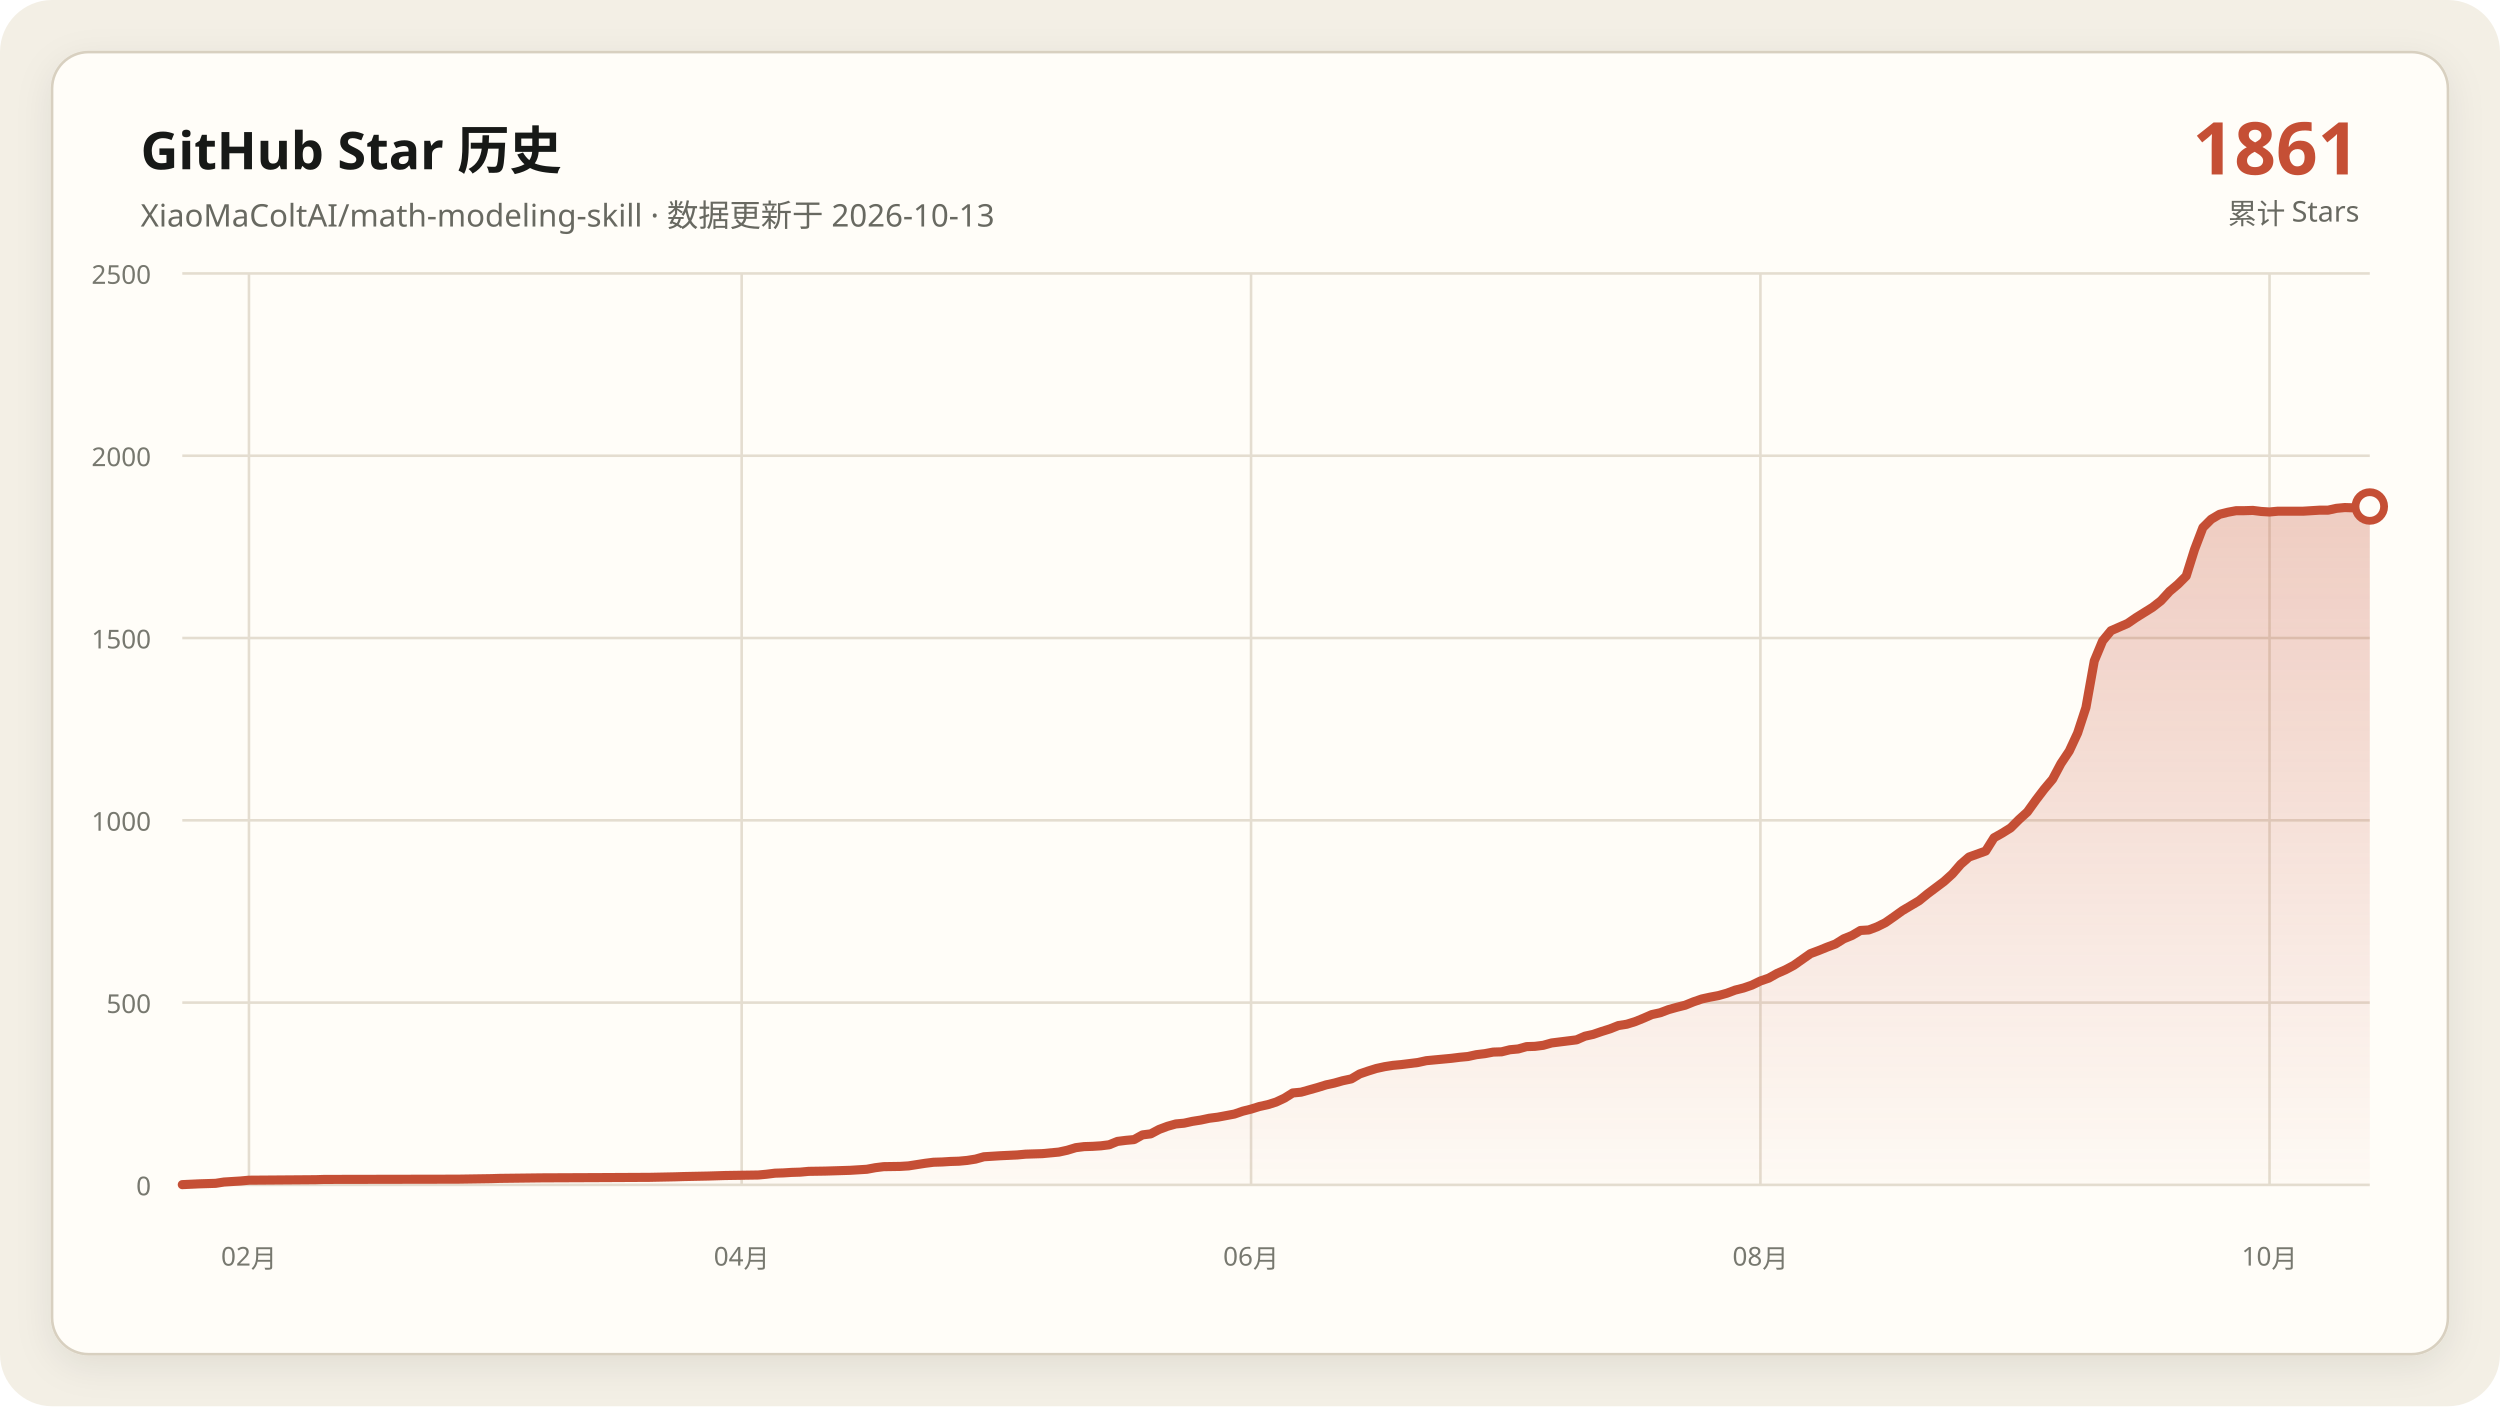
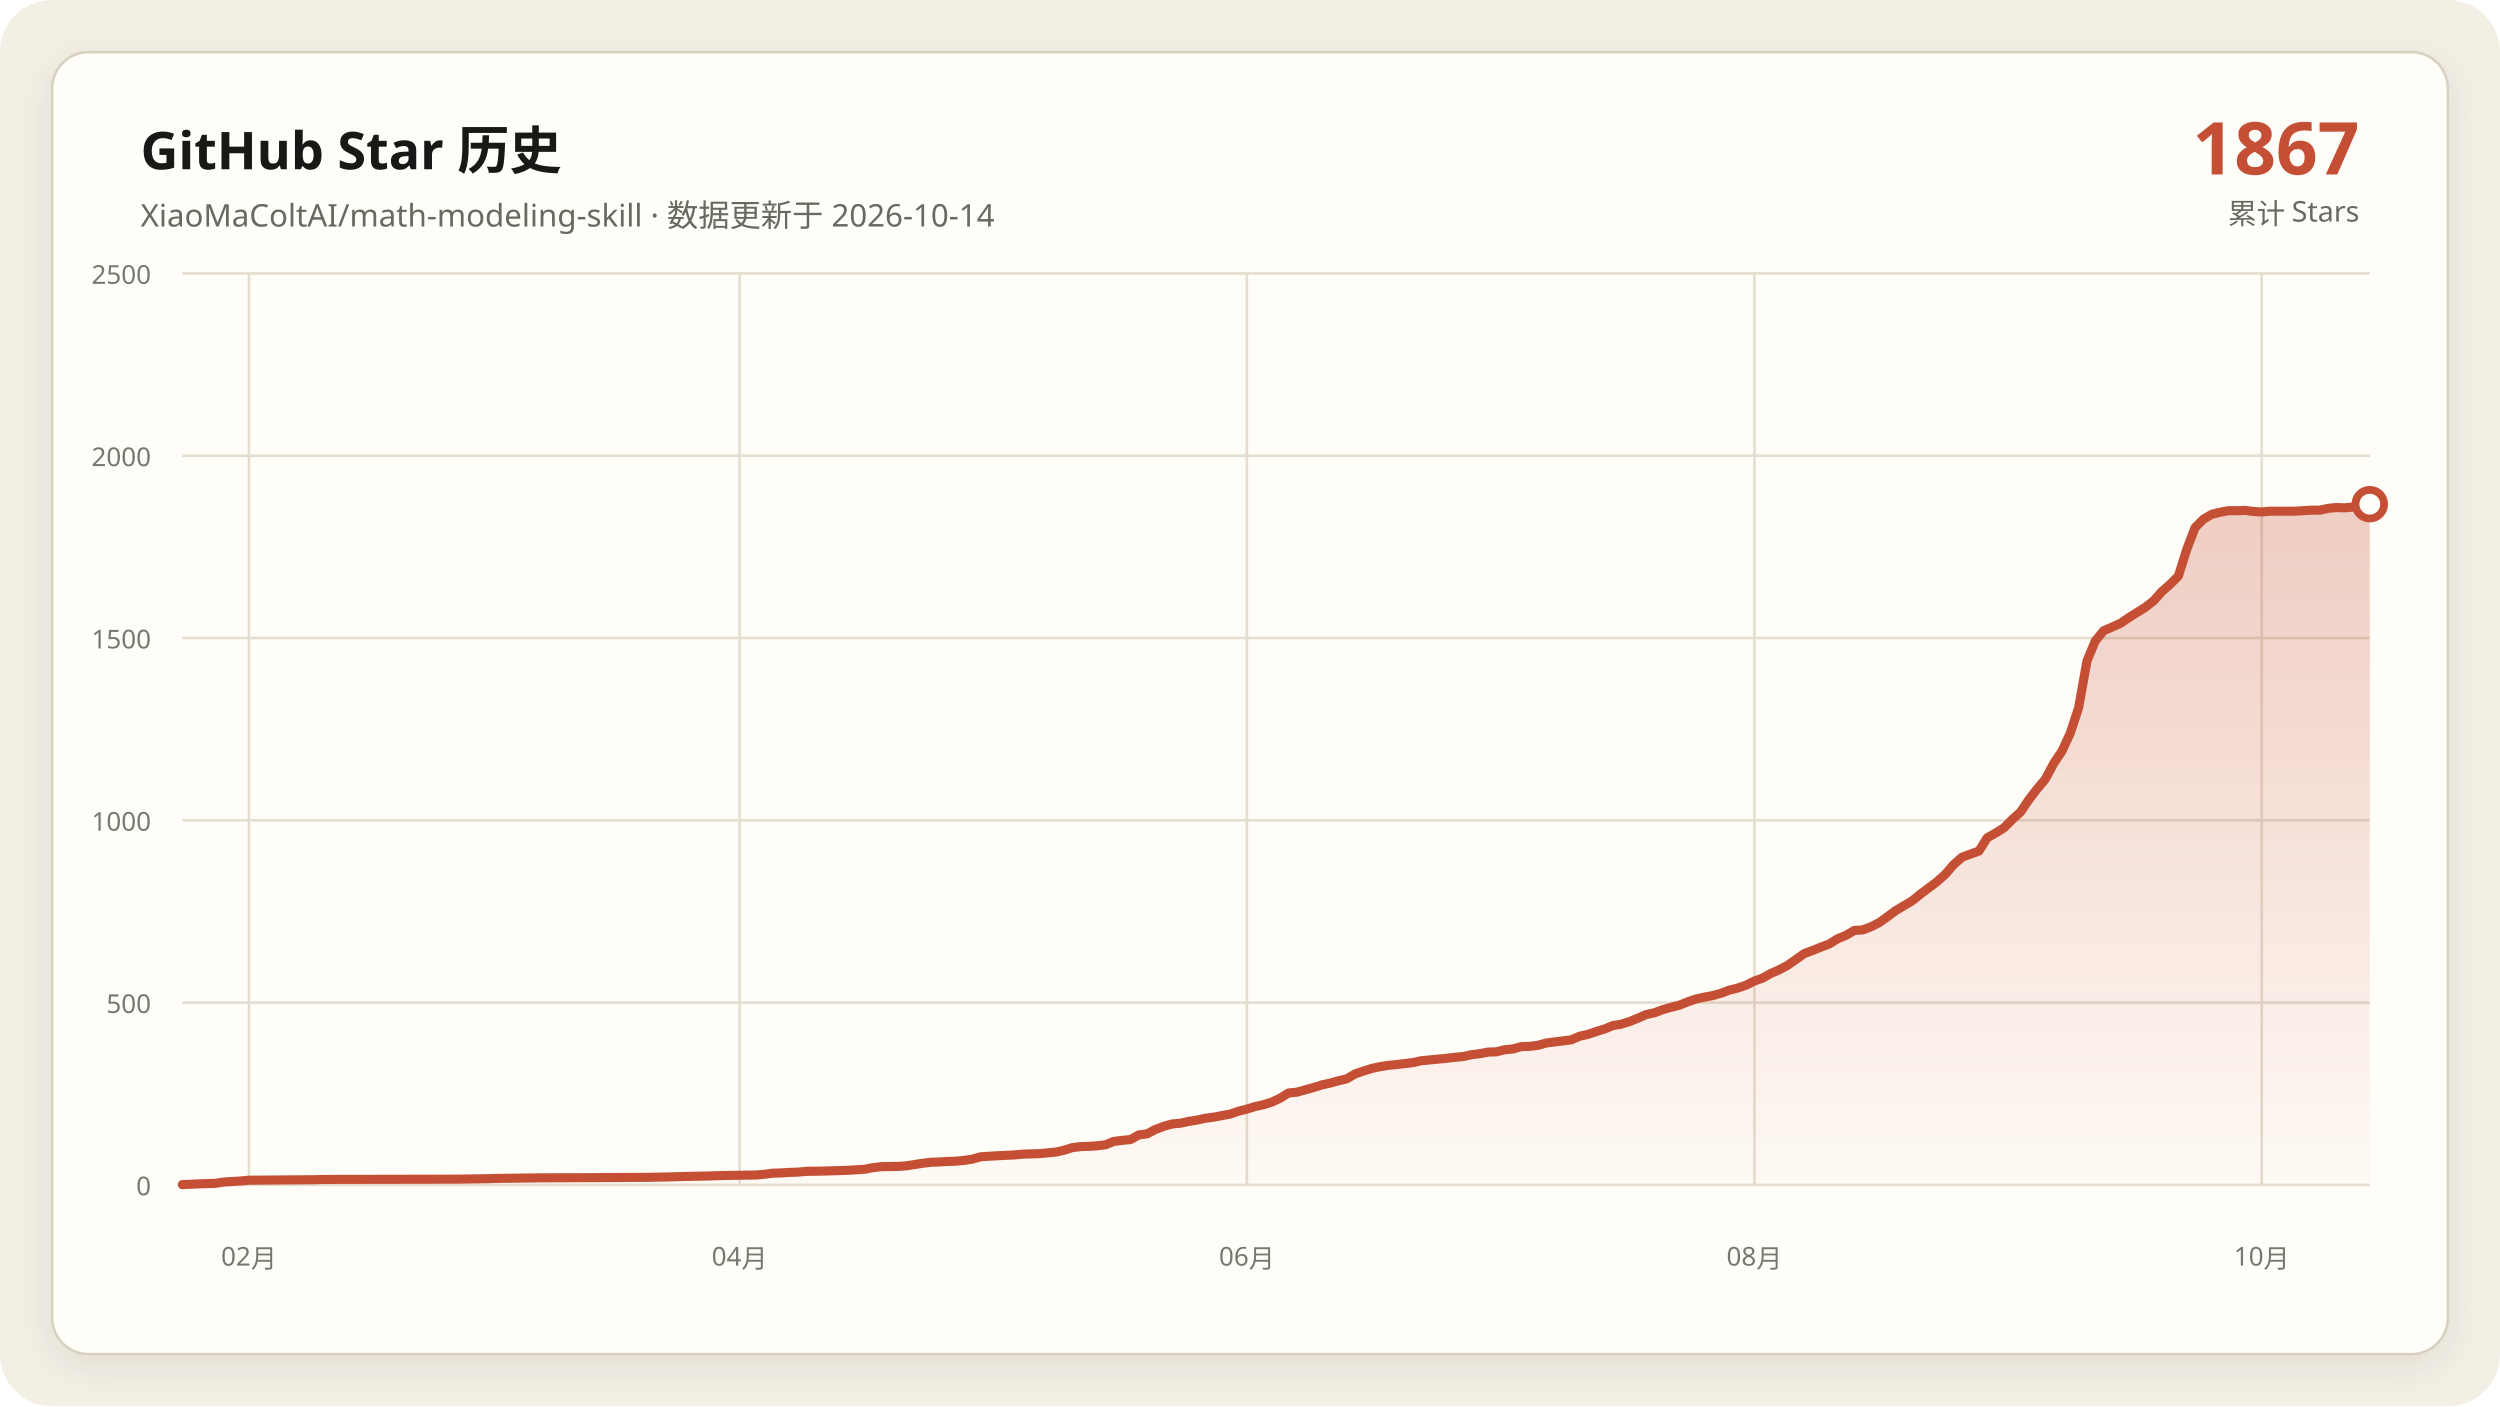
<svg xmlns="http://www.w3.org/2000/svg" data-y-max="2500" viewBox="0 0 960 540" role="img" aria-labelledby="title desc">
  <defs>
    <linearGradient id="area" x1="0" y1="0" x2="0" y2="1">
      <stop offset="0" stop-color="#c54f35" stop-opacity=".28" />
      <stop offset="1" stop-color="#c54f35" stop-opacity=".02" />
    </linearGradient>
    <filter id="shadow" x="-10%" y="-10%" width="120%" height="120%">
      <feDropShadow dx="0" dy="4" stdDeviation="7" flood-color="#171917" flood-opacity=".08" />
    </filter>
  </defs>
  <rect width="960" height="540" rx="20" fill="#f3efe5" />
  <rect x="20" y="20" width="920" height="500" rx="14" fill="#fffdf8" stroke="#d8d0c0" filter="url(#shadow)" />
  <g font-family="Segoe UI, Microsoft YaHei, sans-serif">
    <text x="54" y="65" fill="#171917" font-size="20" font-weight="700">GitHub Star 历史</text>
-     <text x="54" y="87" fill="#686961" font-size="12">XiaoMaColtAI/math-modeling-skill · 数据更新于 2026-10-13</text>
-     <text x="906" y="67" fill="#c54f35" font-size="28" font-weight="750" text-anchor="end">1861</text>
+     <text x="54" y="87" fill="#686961" font-size="12">XiaoMaColtAI/math-modeling-skill · 数据更新于 2026-10-14</text>
+     <text x="906" y="67" fill="#c54f35" font-size="28" font-weight="750" text-anchor="end">1867</text>
    <text x="906" y="86" fill="#686961" font-size="11" text-anchor="end">累计 Stars</text>
    <g fill="#77786f" font-size="10">
      <path d="M70 455.0H910" fill="none" stroke="#e4ddd0" stroke-width="1" />
      <text data-y-tick="true" x="58" y="459.0" text-anchor="end">0</text>
      <path d="M70 385.0H910" fill="none" stroke="#e4ddd0" stroke-width="1" />
      <text data-y-tick="true" x="58" y="389.0" text-anchor="end">500</text>
      <path d="M70 315.0H910" fill="none" stroke="#e4ddd0" stroke-width="1" />
      <text data-y-tick="true" x="58" y="319.0" text-anchor="end">1000</text>
      <path d="M70 245.0H910" fill="none" stroke="#e4ddd0" stroke-width="1" />
      <text data-y-tick="true" x="58" y="249.0" text-anchor="end">1500</text>
      <path d="M70 175.0H910" fill="none" stroke="#e4ddd0" stroke-width="1" />
      <text data-y-tick="true" x="58" y="179.0" text-anchor="end">2000</text>
      <path d="M70 105.0H910" fill="none" stroke="#e4ddd0" stroke-width="1" />
      <text data-y-tick="true" x="58" y="109.0" text-anchor="end">2500</text>
      <path d="M95.6 105V455" fill="none" stroke="#e4ddd0" stroke-width="1" />
      <text x="95.6" y="486" text-anchor="middle">02月</text>
-       <path d="M284.8 105V455" fill="none" stroke="#e4ddd0" stroke-width="1" />
-       <text x="284.8" y="486" text-anchor="middle">04月</text>
-       <path d="M480.4 105V455" fill="none" stroke="#e4ddd0" stroke-width="1" />
-       <text x="480.4" y="486" text-anchor="middle">06月</text>
-       <path d="M676.0 105V455" fill="none" stroke="#e4ddd0" stroke-width="1" />
-       <text x="676.0" y="486" text-anchor="middle">08月</text>
-       <path d="M871.5 105V455" fill="none" stroke="#e4ddd0" stroke-width="1" />
-       <text x="871.5" y="486" text-anchor="middle">10月</text>
+       <path d="M284.0 105V455" fill="none" stroke="#e4ddd0" stroke-width="1" />
+       <text x="284.0" y="486" text-anchor="middle">04月</text>
+       <path d="M478.8 105V455" fill="none" stroke="#e4ddd0" stroke-width="1" />
+       <text x="478.8" y="486" text-anchor="middle">06月</text>
+       <path d="M673.7 105V455" fill="none" stroke="#e4ddd0" stroke-width="1" />
+       <text x="673.7" y="486" text-anchor="middle">08月</text>
+       <path d="M868.5 105V455" fill="none" stroke="#e4ddd0" stroke-width="1" />
+       <text x="868.5" y="486" text-anchor="middle">10月</text>
    </g>
-     <polygon fill="url(#area)" points="70.0,455 70.0,454.9 76.4,454.6 82.8,454.4 86.0,453.9 92.4,453.5 95.6,453.2 121.3,453.0 124.5,452.9 175.8,452.8 188.6,452.6 191.8,452.5 207.9,452.3 230.3,452.2 249.5,452.1 259.2,451.9 262.4,451.8 272.0,451.6 275.2,451.5 278.4,451.4 291.2,451.2 294.4,450.9 297.6,450.5 300.8,450.4 304.0,450.2 307.3,450.1 310.5,449.8 316.9,449.7 323.3,449.5 326.5,449.4 332.9,449.0 336.1,448.4 339.3,448.0 345.7,447.9 348.9,447.7 352.1,447.2 355.3,446.7 358.5,446.3 361.8,446.2 365.0,446.0 368.2,445.9 371.4,445.6 374.6,445.1 377.8,444.2 384.2,443.8 390.6,443.5 393.8,443.2 397.0,443.1 400.2,443.0 406.6,442.4 409.8,441.7 413.1,440.7 416.3,440.3 419.5,440.2 422.7,440.0 425.9,439.6 429.1,438.3 432.3,437.9 435.5,437.6 438.7,435.8 441.9,435.4 445.1,433.7 448.3,432.5 451.5,431.6 454.7,431.3 457.9,430.6 461.1,430.1 464.4,429.4 467.6,429.0 470.8,428.4 474.0,427.8 477.2,426.7 480.4,425.9 483.6,424.9 486.8,424.2 490.0,423.2 493.2,421.7 496.4,419.7 499.6,419.4 502.8,418.5 506.0,417.6 509.2,416.6 512.4,415.9 515.6,415.0 518.9,414.3 522.1,412.4 525.3,411.3 528.5,410.3 531.7,409.6 534.9,409.1 538.1,408.8 541.3,408.4 544.5,408.0 547.7,407.3 550.9,407.0 554.1,406.7 557.3,406.4 560.5,406.0 563.7,405.7 566.9,405.0 570.2,404.6 573.4,404.0 576.6,403.9 579.8,403.1 583.0,402.8 586.2,401.9 589.4,401.8 592.6,401.4 595.8,400.5 599.0,400.1 602.2,399.7 605.4,399.3 608.6,397.9 611.8,397.2 615.0,396.1 618.2,395.1 621.5,393.8 624.7,393.3 627.9,392.3 631.1,391.0 634.3,389.6 637.5,388.9 640.7,387.7 643.9,386.8 647.1,386.0 650.3,384.7 653.5,383.6 656.7,382.9 659.9,382.3 663.1,381.4 666.3,380.2 669.5,379.4 672.7,378.3 676.0,376.7 679.2,375.6 682.4,373.8 685.6,372.4 688.8,370.7 695.2,366.2 698.4,365.0 701.6,363.7 704.8,362.5 708.0,360.5 711.2,359.2 714.4,357.3 717.6,357.1 720.8,355.9 724.0,354.3 727.3,352.0 730.5,349.7 733.7,347.8 736.9,345.9 740.1,343.3 743.3,340.9 746.5,338.5 749.7,335.6 752.9,331.9 756.1,329.1 762.5,326.8 765.7,321.7 768.9,319.9 772.1,317.9 775.3,314.7 778.5,311.8 781.8,307.2 785.0,303.0 788.2,299.2 791.4,293.2 794.6,288.4 797.8,281.5 801.0,271.7 804.2,253.8 807.4,246.1 810.6,242.2 813.8,240.8 817.0,239.4 820.2,237.2 823.4,235.2 826.6,233.2 829.8,230.7 833.1,227.1 836.3,224.4 839.5,221.2 842.7,211.0 845.9,202.6 849.1,199.4 852.3,197.5 855.5,196.7 858.7,196.1 861.9,196.1 865.1,196.0 868.3,196.4 871.5,196.6 874.7,196.3 877.9,196.3 881.1,196.3 884.4,196.3 887.6,196.1 890.8,195.9 894.0,195.9 897.2,195.2 900.4,194.9 903.6,195.0 906.8,194.7 910.0,194.5 910.0,455" />
-     <polyline fill="none" stroke="#c54f35" stroke-width="3.5" stroke-linecap="round" stroke-linejoin="round" points="70.0,454.9 76.4,454.6 82.8,454.4 86.0,453.9 92.4,453.5 95.6,453.2 121.3,453.0 124.5,452.9 175.8,452.8 188.6,452.6 191.8,452.5 207.9,452.3 230.3,452.2 249.5,452.1 259.2,451.9 262.4,451.8 272.0,451.6 275.2,451.5 278.4,451.4 291.2,451.2 294.4,450.9 297.6,450.5 300.8,450.4 304.0,450.2 307.3,450.1 310.5,449.8 316.9,449.7 323.3,449.5 326.5,449.4 332.9,449.0 336.1,448.4 339.3,448.0 345.7,447.9 348.9,447.7 352.1,447.2 355.3,446.7 358.5,446.3 361.8,446.2 365.0,446.0 368.2,445.9 371.4,445.6 374.6,445.1 377.8,444.2 384.2,443.8 390.6,443.5 393.8,443.2 397.0,443.1 400.2,443.0 406.6,442.4 409.8,441.7 413.1,440.7 416.3,440.3 419.5,440.2 422.7,440.0 425.9,439.6 429.1,438.3 432.3,437.9 435.5,437.6 438.7,435.8 441.9,435.4 445.1,433.7 448.3,432.5 451.5,431.6 454.7,431.3 457.9,430.6 461.1,430.1 464.4,429.4 467.6,429.0 470.8,428.4 474.0,427.8 477.2,426.7 480.4,425.9 483.6,424.9 486.8,424.2 490.0,423.2 493.2,421.7 496.4,419.7 499.6,419.4 502.8,418.5 506.0,417.6 509.2,416.6 512.4,415.9 515.6,415.0 518.9,414.3 522.1,412.4 525.3,411.3 528.5,410.3 531.7,409.6 534.9,409.1 538.1,408.8 541.3,408.4 544.5,408.0 547.7,407.3 550.9,407.0 554.1,406.7 557.3,406.4 560.5,406.0 563.7,405.7 566.9,405.0 570.2,404.6 573.4,404.0 576.6,403.9 579.8,403.1 583.0,402.8 586.2,401.9 589.4,401.8 592.6,401.4 595.8,400.5 599.0,400.1 602.2,399.7 605.4,399.3 608.6,397.9 611.8,397.2 615.0,396.1 618.2,395.1 621.5,393.8 624.7,393.3 627.9,392.3 631.1,391.0 634.3,389.6 637.5,388.9 640.7,387.7 643.9,386.8 647.1,386.0 650.3,384.7 653.5,383.6 656.7,382.9 659.9,382.3 663.1,381.4 666.3,380.2 669.5,379.4 672.7,378.3 676.0,376.7 679.2,375.6 682.4,373.8 685.6,372.4 688.8,370.7 695.2,366.2 698.4,365.0 701.6,363.7 704.8,362.5 708.0,360.5 711.2,359.2 714.4,357.3 717.6,357.1 720.8,355.9 724.0,354.3 727.3,352.0 730.5,349.7 733.7,347.8 736.9,345.9 740.1,343.3 743.3,340.9 746.5,338.5 749.7,335.6 752.9,331.9 756.1,329.1 762.5,326.8 765.7,321.7 768.9,319.9 772.1,317.9 775.3,314.7 778.5,311.8 781.8,307.2 785.0,303.0 788.2,299.2 791.4,293.2 794.6,288.4 797.8,281.5 801.0,271.7 804.2,253.8 807.4,246.1 810.6,242.2 813.8,240.8 817.0,239.4 820.2,237.2 823.4,235.2 826.6,233.2 829.8,230.7 833.1,227.1 836.3,224.4 839.5,221.2 842.7,211.0 845.9,202.6 849.1,199.4 852.3,197.5 855.5,196.7 858.7,196.1 861.9,196.1 865.1,196.0 868.3,196.4 871.5,196.6 874.7,196.3 877.9,196.3 881.1,196.3 884.4,196.3 887.6,196.1 890.8,195.9 894.0,195.9 897.2,195.2 900.4,194.9 903.6,195.0 906.8,194.7 910.0,194.5" />
-     <circle cx="910.0" cy="194.5" r="5.5" fill="#fffdf8" stroke="#c54f35" stroke-width="3" />
+     <polygon fill="url(#area)" points="70.0,455 70.0,454.9 76.4,454.6 82.8,454.4 86.0,453.9 92.4,453.5 95.6,453.2 121.1,453.0 124.3,452.9 175.4,452.8 188.2,452.6 191.4,452.5 207.3,452.3 229.7,452.2 248.9,452.1 258.4,451.9 261.6,451.8 271.2,451.6 274.4,451.5 277.6,451.4 290.4,451.2 293.6,450.9 296.8,450.5 300.0,450.4 303.2,450.2 306.3,450.1 309.5,449.8 315.9,449.7 322.3,449.5 325.5,449.4 331.9,449.0 335.1,448.4 338.3,448.0 344.7,447.9 347.9,447.7 351.1,447.2 354.3,446.7 357.5,446.3 360.6,446.2 363.8,446.0 367.0,445.9 370.2,445.6 373.4,445.1 376.6,444.2 383.0,443.8 389.4,443.5 392.6,443.2 395.8,443.1 399.0,443.0 405.4,442.4 408.6,441.7 411.7,440.7 414.9,440.3 418.1,440.2 421.3,440.0 424.5,439.6 427.7,438.3 430.9,437.9 434.1,437.6 437.3,435.8 440.5,435.4 443.7,433.7 446.9,432.5 450.1,431.6 453.3,431.3 456.5,430.6 459.7,430.1 462.9,429.4 466.0,429.0 469.2,428.4 472.4,427.8 475.6,426.7 478.8,425.9 482.0,424.9 485.2,424.2 488.4,423.2 491.6,421.7 494.8,419.7 498.0,419.4 501.2,418.5 504.4,417.6 507.6,416.6 510.8,415.9 514.0,415.0 517.1,414.3 520.3,412.4 523.5,411.3 526.7,410.3 529.9,409.6 533.1,409.1 536.3,408.8 539.5,408.4 542.7,408.0 545.9,407.3 549.1,407.0 552.3,406.7 555.5,406.4 558.7,406.0 561.9,405.7 565.1,405.0 568.3,404.6 571.4,404.0 574.6,403.9 577.8,403.1 581.0,402.8 584.2,401.9 587.4,401.8 590.6,401.4 593.8,400.5 597.0,400.1 600.2,399.7 603.4,399.3 606.6,397.9 609.8,397.2 613.0,396.1 616.2,395.1 619.4,393.8 622.5,393.3 625.7,392.3 628.9,391.0 632.1,389.6 635.3,388.9 638.5,387.7 641.7,386.8 644.9,386.0 648.1,384.7 651.3,383.6 654.5,382.9 657.7,382.3 660.9,381.4 664.1,380.2 667.3,379.4 670.5,378.3 673.7,376.7 676.8,375.6 680.0,373.8 683.2,372.4 686.4,370.7 692.8,366.2 696.0,365.0 699.2,363.7 702.4,362.5 705.6,360.5 708.8,359.2 712.0,357.3 715.2,357.1 718.4,355.9 721.6,354.3 724.8,352.0 727.9,349.7 731.1,347.8 734.3,345.9 737.5,343.3 740.7,340.9 743.9,338.5 747.1,335.6 750.3,331.9 753.5,329.1 759.9,326.8 763.1,321.7 766.3,319.9 769.5,317.9 772.7,314.7 775.9,311.8 779.0,307.2 782.2,303.0 785.4,299.2 788.6,293.2 791.8,288.4 795.0,281.5 798.2,271.7 801.4,253.8 804.6,246.1 807.8,242.2 811.0,240.8 814.2,239.4 817.4,237.2 820.6,235.2 823.8,233.2 827.0,230.7 830.2,227.1 833.3,224.4 836.5,221.2 839.7,211.0 842.9,202.6 846.1,199.4 849.3,197.5 852.5,196.7 855.7,196.1 858.9,196.1 862.1,196.0 865.3,196.4 868.5,196.6 871.7,196.3 874.9,196.3 878.1,196.3 881.3,196.3 884.4,196.1 887.6,195.9 890.8,195.9 894.0,195.2 897.2,194.9 900.4,195.0 903.6,194.7 906.8,194.5 910.0,193.6 910.0,455" />
+     <polyline fill="none" stroke="#c54f35" stroke-width="3.5" stroke-linecap="round" stroke-linejoin="round" points="70.0,454.9 76.4,454.6 82.8,454.4 86.0,453.9 92.4,453.5 95.6,453.2 121.1,453.0 124.3,452.9 175.4,452.8 188.2,452.6 191.4,452.5 207.3,452.3 229.7,452.2 248.9,452.1 258.4,451.9 261.6,451.8 271.2,451.6 274.4,451.5 277.6,451.4 290.4,451.2 293.6,450.9 296.8,450.5 300.0,450.4 303.2,450.2 306.3,450.1 309.5,449.8 315.9,449.7 322.3,449.5 325.5,449.4 331.9,449.0 335.1,448.4 338.3,448.0 344.7,447.9 347.9,447.7 351.1,447.2 354.3,446.7 357.5,446.3 360.6,446.2 363.8,446.0 367.0,445.9 370.2,445.6 373.4,445.1 376.6,444.2 383.0,443.8 389.4,443.5 392.6,443.2 395.8,443.1 399.0,443.0 405.4,442.4 408.6,441.7 411.7,440.7 414.9,440.3 418.1,440.2 421.3,440.0 424.5,439.6 427.7,438.3 430.9,437.9 434.1,437.6 437.3,435.8 440.5,435.4 443.7,433.7 446.9,432.5 450.1,431.6 453.3,431.3 456.5,430.6 459.7,430.1 462.9,429.4 466.0,429.0 469.2,428.4 472.4,427.8 475.6,426.7 478.8,425.9 482.0,424.9 485.2,424.2 488.4,423.2 491.6,421.7 494.8,419.7 498.0,419.4 501.2,418.5 504.4,417.6 507.6,416.6 510.8,415.9 514.0,415.0 517.1,414.3 520.3,412.4 523.5,411.3 526.7,410.3 529.9,409.6 533.1,409.1 536.3,408.8 539.5,408.4 542.7,408.0 545.9,407.3 549.1,407.0 552.3,406.7 555.5,406.4 558.7,406.0 561.9,405.7 565.1,405.0 568.3,404.6 571.4,404.0 574.6,403.9 577.8,403.1 581.0,402.8 584.2,401.9 587.4,401.8 590.6,401.4 593.8,400.5 597.0,400.1 600.2,399.7 603.4,399.3 606.6,397.9 609.8,397.2 613.0,396.1 616.2,395.1 619.4,393.8 622.5,393.3 625.7,392.3 628.9,391.0 632.1,389.6 635.3,388.9 638.5,387.7 641.7,386.8 644.9,386.0 648.1,384.7 651.3,383.6 654.5,382.9 657.7,382.3 660.9,381.4 664.1,380.2 667.3,379.4 670.5,378.3 673.7,376.7 676.8,375.6 680.0,373.8 683.2,372.4 686.4,370.7 692.8,366.2 696.0,365.0 699.2,363.7 702.4,362.5 705.6,360.5 708.8,359.2 712.0,357.3 715.2,357.1 718.4,355.9 721.6,354.3 724.8,352.0 727.9,349.7 731.1,347.8 734.3,345.9 737.5,343.3 740.7,340.9 743.9,338.5 747.1,335.6 750.3,331.9 753.5,329.1 759.9,326.8 763.1,321.7 766.3,319.9 769.5,317.9 772.7,314.7 775.9,311.8 779.0,307.2 782.2,303.0 785.4,299.2 788.6,293.2 791.8,288.4 795.0,281.5 798.2,271.7 801.4,253.8 804.6,246.1 807.8,242.2 811.0,240.8 814.2,239.4 817.4,237.2 820.6,235.2 823.8,233.2 827.0,230.7 830.2,227.1 833.3,224.4 836.5,221.2 839.7,211.0 842.9,202.6 846.1,199.4 849.3,197.5 852.5,196.7 855.7,196.1 858.9,196.1 862.1,196.0 865.3,196.4 868.5,196.6 871.7,196.3 874.9,196.3 878.1,196.3 881.3,196.3 884.4,196.1 887.6,195.9 890.8,195.9 894.0,195.2 897.2,194.9 900.4,195.0 903.6,194.7 906.8,194.5 910.0,193.6" />
+     <circle cx="910.0" cy="193.6" r="5.5" fill="#fffdf8" stroke="#c54f35" stroke-width="3" />
  </g>
</svg>
